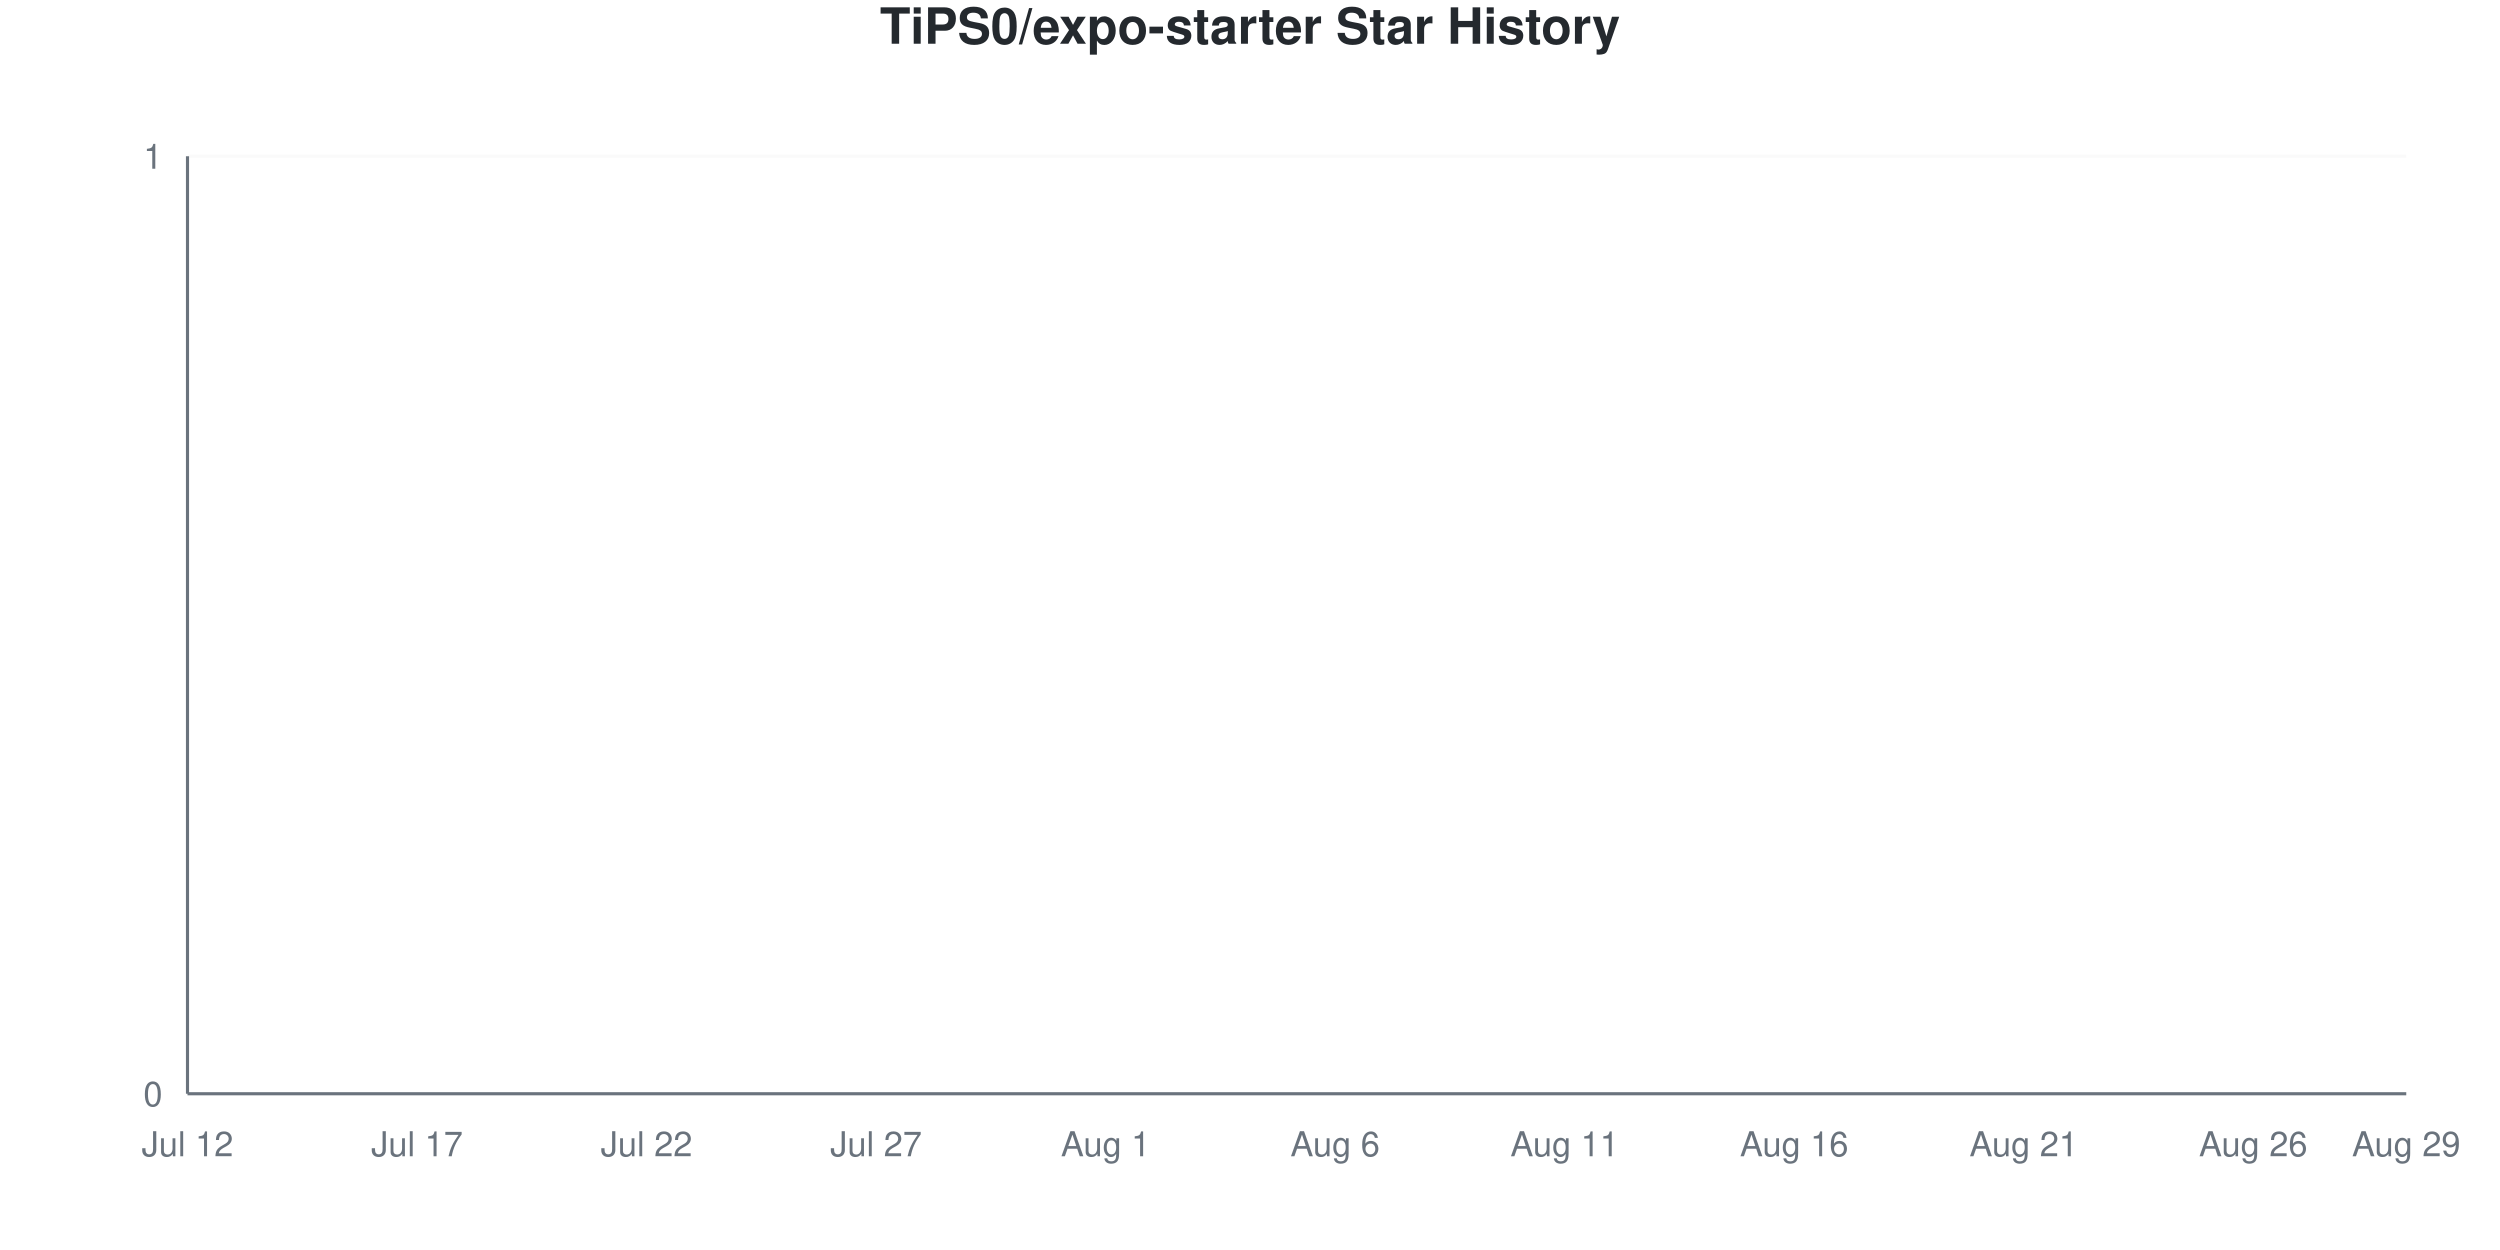
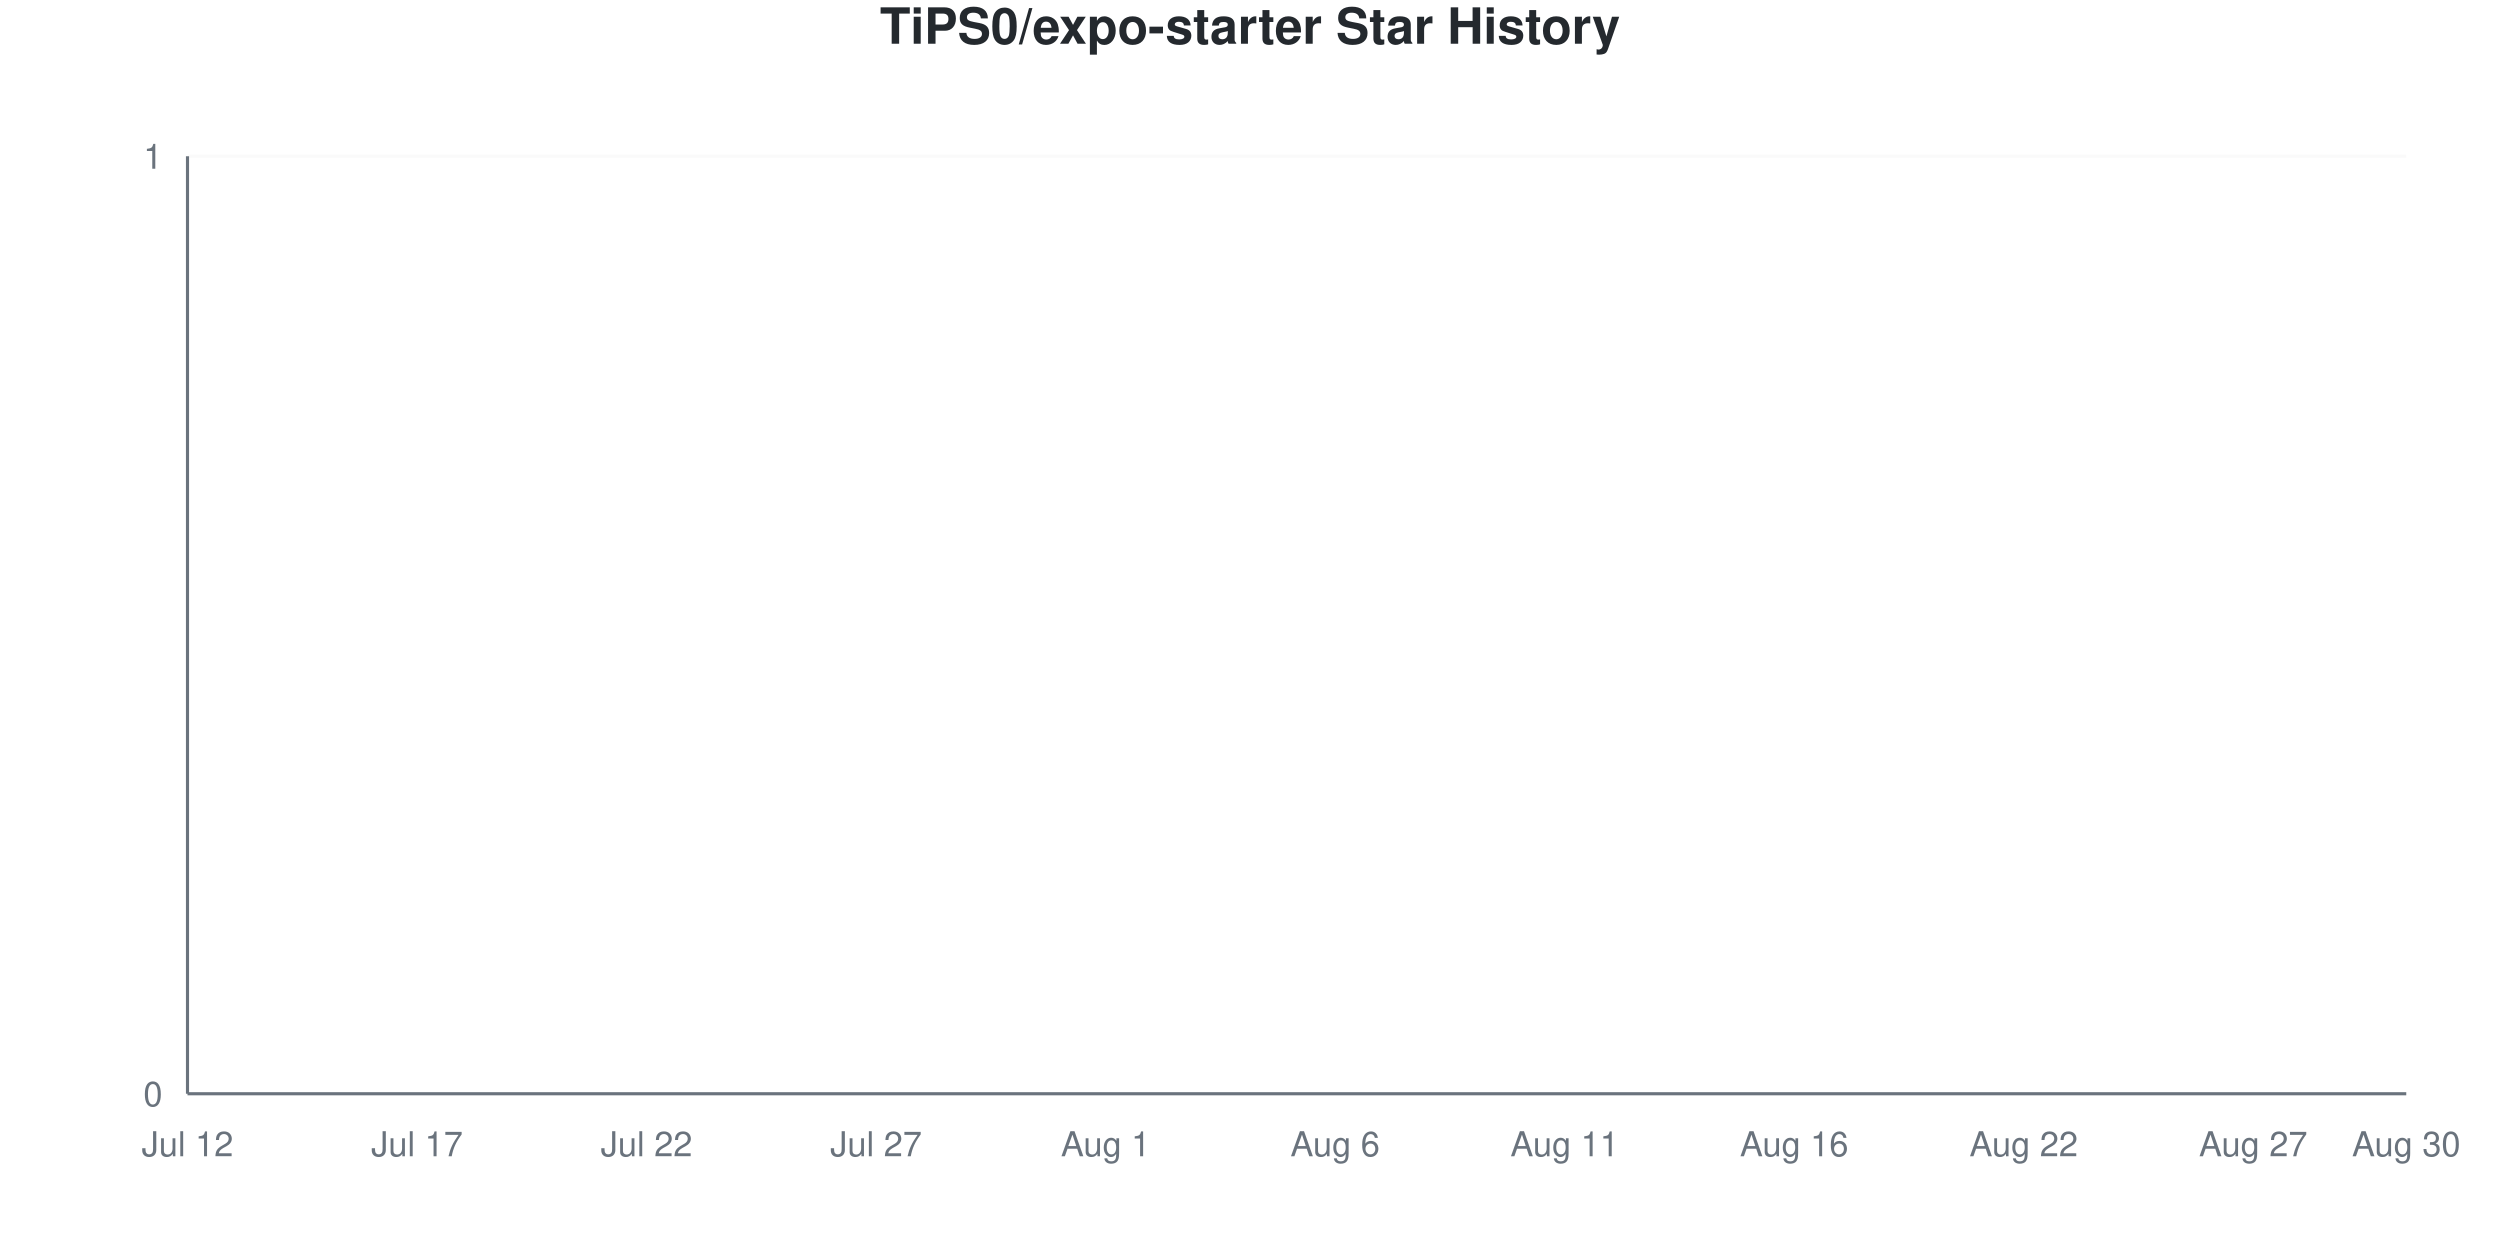
<svg xmlns="http://www.w3.org/2000/svg" viewBox="0 0 800 400" width="800" height="400">
  <style>
    @keyframes drawLine {
      to { stroke-dashoffset: 0; }
    }
    @keyframes fadeInPoint {
      from { opacity: 0; }
      to { opacity: 1; }
    }
    .data-line-0 {
      stroke-dasharray: 1065;
      stroke-dashoffset: 1065;
      animation: drawLine 2s ease-out forwards;
    }
    .data-point {
      opacity: 0;
      animation: fadeInPoint 0.5s ease-out forwards;
    }
    .chart-bg { fill: #fff; }
    .chart-text { fill: #24292e; }
    .chart-muted { fill: #6a737d; }
    .chart-grid { stroke: #eee; }
    .chart-axis { stroke: #6a737d; }
    @media (prefers-color-scheme: dark) {
      .chart-bg { fill: #0d1117; }
      .chart-text { fill: #e6edf3; }
      .chart-muted { fill: #8b949e; }
      .chart-grid { stroke: #21262d; }
      .chart-axis { stroke: #8b949e; }
    }
  </style>
  <rect width="800" height="400" class="chart-bg" />
  <text x="400" y="14" text-anchor="middle" class="chart-text" font-size="16" font-weight="bold" font-family="-apple-system, BlinkMacSystemFont, 'Segoe UI', Helvetica, Arial, sans-serif">TiPS0/expo-starter Star History</text>
  <g class="grid">
    <line x1="60" y1="350" x2="770" y2="350" class="chart-grid" stroke-opacity="0.3" />
    <text x="52" y="354" text-anchor="end" class="chart-muted" font-size="11" font-family="-apple-system, BlinkMacSystemFont, 'Segoe UI', Helvetica, Arial, sans-serif">0</text>
    <line x1="60" y1="50" x2="770" y2="50" class="chart-grid" stroke-opacity="0.3" />
    <text x="52" y="54" text-anchor="end" class="chart-muted" font-size="11" font-family="-apple-system, BlinkMacSystemFont, 'Segoe UI', Helvetica, Arial, sans-serif">1</text>
  </g>
  <g class="milestones">
    
  </g>
  <g class="x-axis">
    <text x="60" y="370" text-anchor="middle" class="chart-muted" font-size="11" font-family="-apple-system, BlinkMacSystemFont, 'Segoe UI', Helvetica, Arial, sans-serif">Jul 12</text>
    <text x="133.448" y="370" text-anchor="middle" class="chart-muted" font-size="11" font-family="-apple-system, BlinkMacSystemFont, 'Segoe UI', Helvetica, Arial, sans-serif">Jul 17</text>
    <text x="206.897" y="370" text-anchor="middle" class="chart-muted" font-size="11" font-family="-apple-system, BlinkMacSystemFont, 'Segoe UI', Helvetica, Arial, sans-serif">Jul 22</text>
    <text x="280.345" y="370" text-anchor="middle" class="chart-muted" font-size="11" font-family="-apple-system, BlinkMacSystemFont, 'Segoe UI', Helvetica, Arial, sans-serif">Jul 27</text>
    <text x="353.793" y="370" text-anchor="middle" class="chart-muted" font-size="11" font-family="-apple-system, BlinkMacSystemFont, 'Segoe UI', Helvetica, Arial, sans-serif">Aug 1</text>
    <text x="427.241" y="370" text-anchor="middle" class="chart-muted" font-size="11" font-family="-apple-system, BlinkMacSystemFont, 'Segoe UI', Helvetica, Arial, sans-serif">Aug 6</text>
    <text x="500.69" y="370" text-anchor="middle" class="chart-muted" font-size="11" font-family="-apple-system, BlinkMacSystemFont, 'Segoe UI', Helvetica, Arial, sans-serif">Aug 11</text>
    <text x="574.138" y="370" text-anchor="middle" class="chart-muted" font-size="11" font-family="-apple-system, BlinkMacSystemFont, 'Segoe UI', Helvetica, Arial, sans-serif">Aug 16</text>
-     <text x="647.586" y="370" text-anchor="middle" class="chart-muted" font-size="11" font-family="-apple-system, BlinkMacSystemFont, 'Segoe UI', Helvetica, Arial, sans-serif">Aug 21</text>
-     <text x="721.034" y="370" text-anchor="middle" class="chart-muted" font-size="11" font-family="-apple-system, BlinkMacSystemFont, 'Segoe UI', Helvetica, Arial, sans-serif">Aug 26</text>
-     <text x="770" y="370" text-anchor="middle" class="chart-muted" font-size="11" font-family="-apple-system, BlinkMacSystemFont, 'Segoe UI', Helvetica, Arial, sans-serif">Aug 29</text>
+     <text x="647.586" y="370" text-anchor="middle" class="chart-muted" font-size="11" font-family="-apple-system, BlinkMacSystemFont, 'Segoe UI', Helvetica, Arial, sans-serif">Aug 22</text>
+     <text x="721.034" y="370" text-anchor="middle" class="chart-muted" font-size="11" font-family="-apple-system, BlinkMacSystemFont, 'Segoe UI', Helvetica, Arial, sans-serif">Aug 27</text>
+     <text x="770" y="370" text-anchor="middle" class="chart-muted" font-size="11" font-family="-apple-system, BlinkMacSystemFont, 'Segoe UI', Helvetica, Arial, sans-serif">Aug 30</text>
  </g>
  <line x1="60" y1="50" x2="60" y2="350" class="chart-axis" stroke-width="1" />
  <line x1="60" y1="350" x2="770" y2="350" class="chart-axis" stroke-width="1" />
  <path d="M60,350 L60,350 C68.161,350 76.322,350 84.483,350 C92.644,350 100.805,350 108.966,350 C117.126,350 125.287,350 133.448,350 C141.609,350 149.77,350 157.931,350 C166.092,350 174.253,350 182.414,350 C190.575,350 198.736,350 206.897,350 C215.057,350 223.218,350 231.379,350 C239.54,350 247.701,350 255.862,350 C264.023,350 272.184,350 280.345,350 C288.506,350 296.667,350 304.828,350 C312.989,350 321.149,350 329.31,350 C337.471,350 345.632,350 353.793,350 C361.954,350 370.115,350 378.276,350 C386.437,350 394.598,350 402.759,350 C410.92,350 419.08,350 427.241,350 C435.402,350 443.563,350 451.724,350 C459.885,350 468.046,350 476.207,350 C484.368,350 492.529,350 500.69,350 C508.851,350 517.011,350 525.172,350 C533.333,350 541.494,350 549.655,350 C557.816,350 565.977,350 574.138,350 C582.299,350 590.46,350 598.621,350 C606.782,350 614.943,350 623.103,350 C631.264,350 639.425,350 647.586,350 C655.747,350 663.908,350 672.069,350 C680.23,350 688.391,350 696.552,350 C704.713,350 712.874,350 721.034,350 C729.195,350 737.356,350 745.517,350 C753.678,350 761.839,350 770,350 L770,350 L60,350 Z" fill="#dfb317" fill-opacity="0.1" />
  <path d="M60,350 L60,350 C68.161,350 76.322,350 84.483,350 C92.644,350 100.805,350 108.966,350 C117.126,350 125.287,350 133.448,350 C141.609,350 149.77,350 157.931,350 C166.092,350 174.253,350 182.414,350 C190.575,350 198.736,350 206.897,350 C215.057,350 223.218,350 231.379,350 C239.54,350 247.701,350 255.862,350 C264.023,350 272.184,350 280.345,350 C288.506,350 296.667,350 304.828,350 C312.989,350 321.149,350 329.31,350 C337.471,350 345.632,350 353.793,350 C361.954,350 370.115,350 378.276,350 C386.437,350 394.598,350 402.759,350 C410.92,350 419.08,350 427.241,350 C435.402,350 443.563,350 451.724,350 C459.885,350 468.046,350 476.207,350 C484.368,350 492.529,350 500.69,350 C508.851,350 517.011,350 525.172,350 C533.333,350 541.494,350 549.655,350 C557.816,350 565.977,350 574.138,350 C582.299,350 590.46,350 598.621,350 C606.782,350 614.943,350 623.103,350 C631.264,350 639.425,350 647.586,350 C655.747,350 663.908,350 672.069,350 C680.23,350 688.391,350 696.552,350 C704.713,350 712.874,350 721.034,350 C729.195,350 737.356,350 745.517,350 C753.678,350 761.839,350 770,350" fill="none" stroke="#dfb317" stroke-width="2.5" class="data-line-0" />
  <g class="points">
    <circle cx="60" cy="350" r="4" fill="#dfb317" class="data-point" style="animation-delay: 1.50s" />
    <circle cx="84.483" cy="350" r="4" fill="#dfb317" class="data-point" style="animation-delay: 1.55s" />
    <circle cx="108.966" cy="350" r="4" fill="#dfb317" class="data-point" style="animation-delay: 1.60s" />
    <circle cx="133.448" cy="350" r="4" fill="#dfb317" class="data-point" style="animation-delay: 1.65s" />
    <circle cx="157.931" cy="350" r="4" fill="#dfb317" class="data-point" style="animation-delay: 1.70s" />
    <circle cx="182.414" cy="350" r="4" fill="#dfb317" class="data-point" style="animation-delay: 1.75s" />
    <circle cx="206.897" cy="350" r="4" fill="#dfb317" class="data-point" style="animation-delay: 1.80s" />
    <circle cx="231.379" cy="350" r="4" fill="#dfb317" class="data-point" style="animation-delay: 1.85s" />
    <circle cx="255.862" cy="350" r="4" fill="#dfb317" class="data-point" style="animation-delay: 1.90s" />
    <circle cx="280.345" cy="350" r="4" fill="#dfb317" class="data-point" style="animation-delay: 1.95s" />
    <circle cx="304.828" cy="350" r="4" fill="#dfb317" class="data-point" style="animation-delay: 2.00s" />
    <circle cx="329.31" cy="350" r="4" fill="#dfb317" class="data-point" style="animation-delay: 2.05s" />
    <circle cx="353.793" cy="350" r="4" fill="#dfb317" class="data-point" style="animation-delay: 2.10s" />
    <circle cx="378.276" cy="350" r="4" fill="#dfb317" class="data-point" style="animation-delay: 2.15s" />
    <circle cx="402.759" cy="350" r="4" fill="#dfb317" class="data-point" style="animation-delay: 2.20s" />
    <circle cx="427.241" cy="350" r="4" fill="#dfb317" class="data-point" style="animation-delay: 2.25s" />
    <circle cx="451.724" cy="350" r="4" fill="#dfb317" class="data-point" style="animation-delay: 2.30s" />
    <circle cx="476.207" cy="350" r="4" fill="#dfb317" class="data-point" style="animation-delay: 2.35s" />
    <circle cx="500.69" cy="350" r="4" fill="#dfb317" class="data-point" style="animation-delay: 2.40s" />
    <circle cx="525.172" cy="350" r="4" fill="#dfb317" class="data-point" style="animation-delay: 2.45s" />
    <circle cx="549.655" cy="350" r="4" fill="#dfb317" class="data-point" style="animation-delay: 2.50s" />
    <circle cx="574.138" cy="350" r="4" fill="#dfb317" class="data-point" style="animation-delay: 2.55s" />
    <circle cx="598.621" cy="350" r="4" fill="#dfb317" class="data-point" style="animation-delay: 2.60s" />
    <circle cx="623.103" cy="350" r="4" fill="#dfb317" class="data-point" style="animation-delay: 2.65s" />
    <circle cx="647.586" cy="350" r="4" fill="#dfb317" class="data-point" style="animation-delay: 2.70s" />
    <circle cx="672.069" cy="350" r="4" fill="#dfb317" class="data-point" style="animation-delay: 2.75s" />
    <circle cx="696.552" cy="350" r="4" fill="#dfb317" class="data-point" style="animation-delay: 2.80s" />
    <circle cx="721.034" cy="350" r="4" fill="#dfb317" class="data-point" style="animation-delay: 2.85s" />
    <circle cx="745.517" cy="350" r="4" fill="#dfb317" class="data-point" style="animation-delay: 2.90s" />
    <circle cx="770" cy="350" r="4" fill="#dfb317" class="data-point" style="animation-delay: 2.95s" />
  </g>
</svg>
